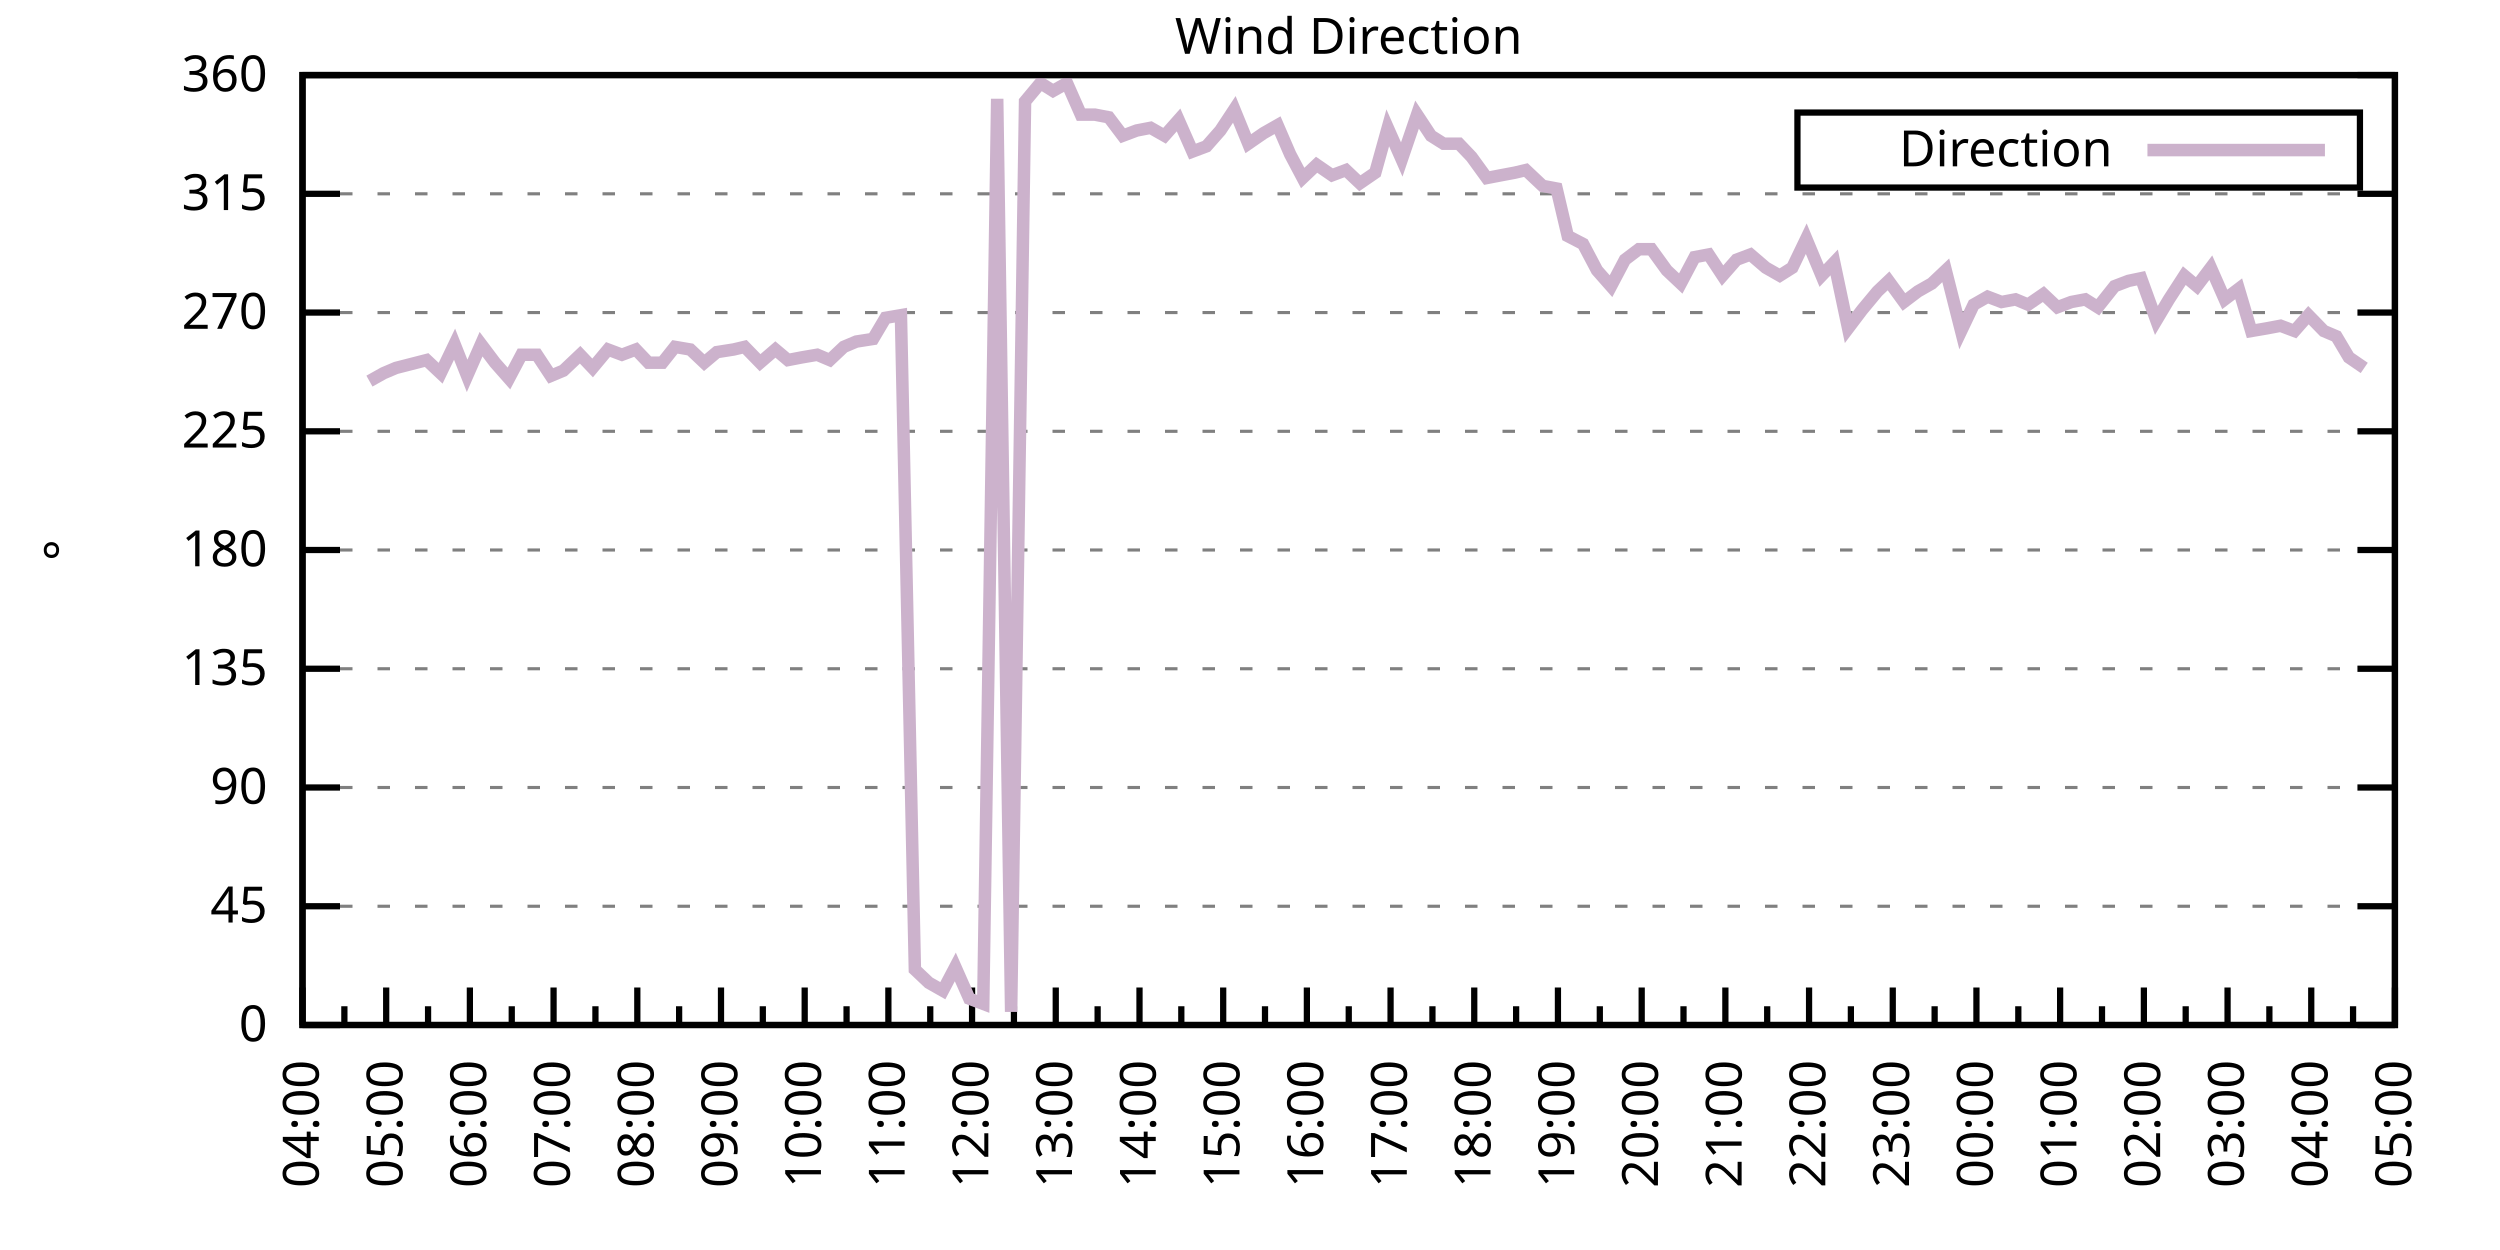
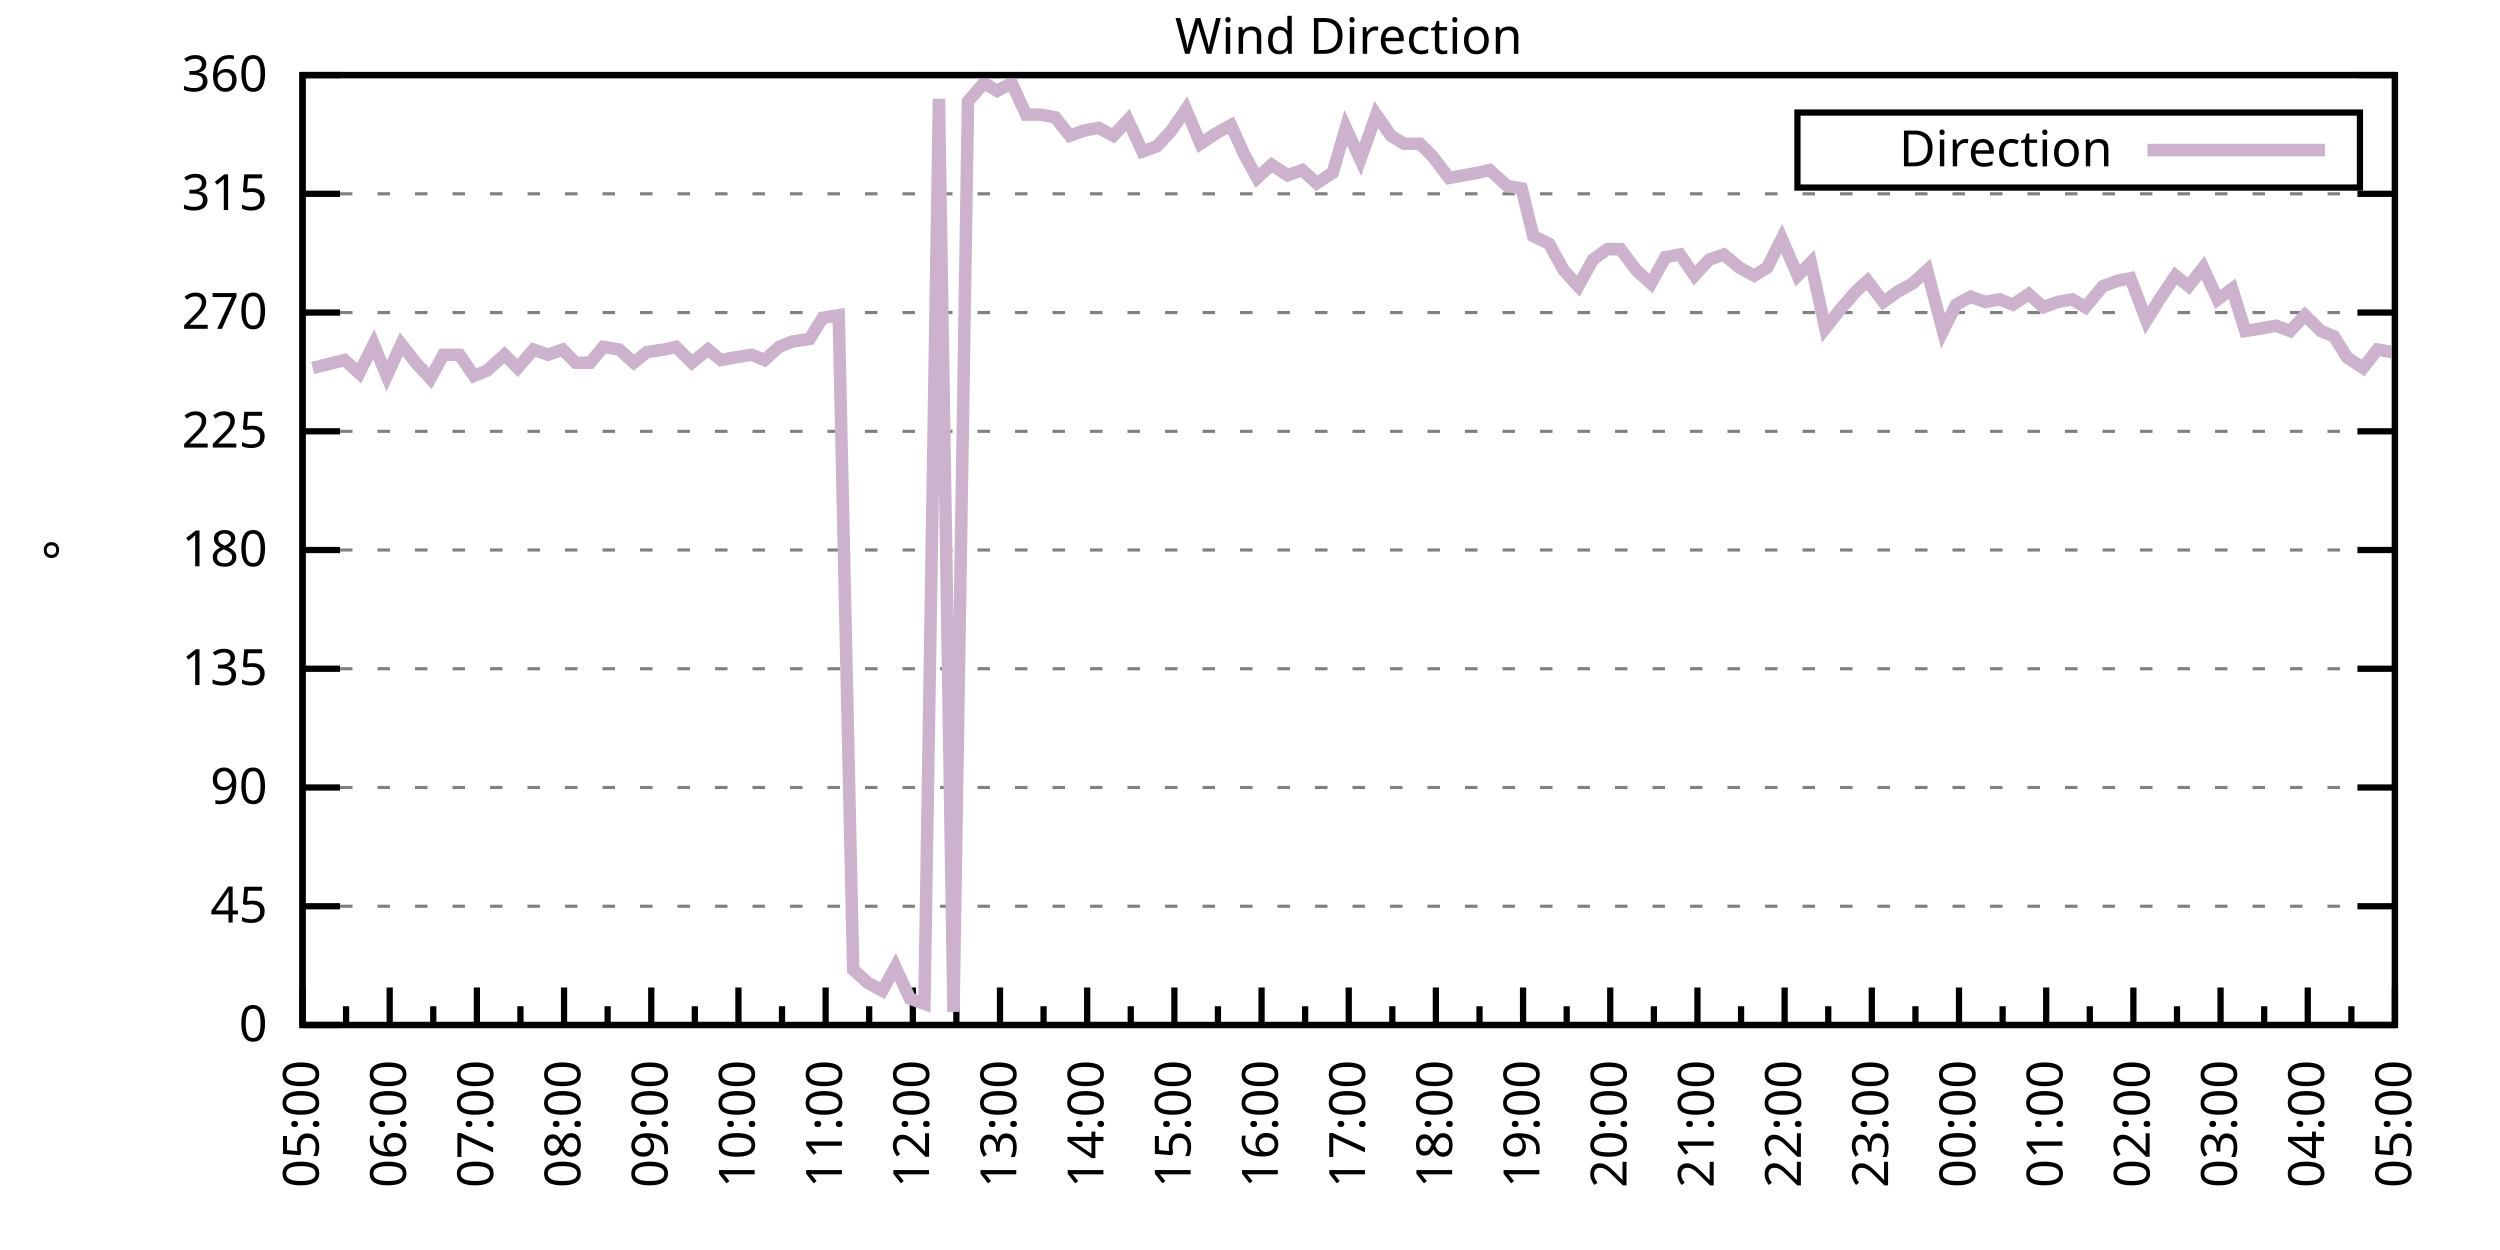
<svg xmlns="http://www.w3.org/2000/svg" xmlns:xlink="http://www.w3.org/1999/xlink" width="400" height="200" viewBox="0 0 400 200">
  <g id="gnuplot_canvas">
    <rect x="0" y="0" width="400" height="200" fill="none" />
    <defs>
      <circle id="gpDot" r="0.5" stroke-width="0.5" stroke="currentColor" />
      <path id="gpPt0" stroke-width="0.333" stroke="currentColor" d="M-1,0 h2 M0,-1 v2" />
      <path id="gpPt1" stroke-width="0.333" stroke="currentColor" d="M-1,-1 L1,1 M1,-1 L-1,1" />
      <path id="gpPt2" stroke-width="0.333" stroke="currentColor" d="M-1,0 L1,0 M0,-1 L0,1 M-1,-1 L1,1 M-1,1 L1,-1" />
      <rect id="gpPt3" stroke-width="0.333" stroke="currentColor" x="-1" y="-1" width="2" height="2" />
      <rect id="gpPt4" stroke-width="0.333" stroke="currentColor" fill="currentColor" x="-1" y="-1" width="2" height="2" />
      <circle id="gpPt5" stroke-width="0.333" stroke="currentColor" cx="0" cy="0" r="1" />
      <use xlink:href="#gpPt5" id="gpPt6" fill="currentColor" stroke="none" />
      <path id="gpPt7" stroke-width="0.333" stroke="currentColor" d="M0,-1.33 L-1.33,0.67 L1.33,0.67 z" />
      <use xlink:href="#gpPt7" id="gpPt8" fill="currentColor" stroke="none" />
      <use xlink:href="#gpPt7" id="gpPt9" stroke="currentColor" transform="rotate(180)" />
      <use xlink:href="#gpPt9" id="gpPt10" fill="currentColor" stroke="none" />
      <use xlink:href="#gpPt3" id="gpPt11" stroke="currentColor" transform="rotate(45)" />
      <use xlink:href="#gpPt11" id="gpPt12" fill="currentColor" stroke="none" />
      <path id="gpPt13" stroke-width="0.333" stroke="currentColor" d="M0,1.330 L1.265,0.411 L0.782,-1.067 L-0.782,-1.076 L-1.265,0.411 z" />
      <use xlink:href="#gpPt13" id="gpPt14" fill="currentColor" stroke="none" />
      <filter id="textbox" filterUnits="objectBoundingBox" x="0" y="0" height="1" width="1">
        <feFlood flood-color="white" flood-opacity="1" result="bgnd" />
        <feComposite in="SourceGraphic" in2="bgnd" operator="atop" />
      </filter>
      <filter id="greybox" filterUnits="objectBoundingBox" x="0" y="0" height="1" width="1">
        <feFlood flood-color="lightgrey" flood-opacity="1" result="grey" />
        <feComposite in="SourceGraphic" in2="grey" operator="atop" />
      </filter>
    </defs>
    <g fill="none" color="white" stroke="currentColor" stroke-width="1.00" stroke-linecap="butt" stroke-linejoin="miter">
</g>
    <g fill="none" color="black" stroke="currentColor" stroke-width="1.00" stroke-linecap="butt" stroke-linejoin="miter">
      <g stroke="none" shape-rendering="crispEdges">
        <polygon fill="rgb(255, 255, 255)" points="48.40,164.00 383.18,164.00 383.18,12.02 48.40,12.02 " />
      </g>
    </g>
    <g fill="none" color="black" stroke="currentColor" stroke-width="1.00" stroke-linecap="butt" stroke-linejoin="miter">
</g>
    <g fill="none" color="black" stroke="black" stroke-width="0.50" stroke-linecap="butt" stroke-linejoin="miter">
</g>
    <g fill="none" color="gray" stroke="currentColor" stroke-width="0.50" stroke-linecap="butt" stroke-linejoin="miter">
      <path stroke="gray" stroke-dasharray="2,4" class="gridline" d="M48.40,164.00 L383.19,164.00  " />
    </g>
    <g fill="none" color="gray" stroke="gray" stroke-width="1.00" stroke-linecap="butt" stroke-linejoin="miter">
</g>
    <g fill="none" color="black" stroke="currentColor" stroke-width="1.00" stroke-linecap="butt" stroke-linejoin="miter">
      <path stroke="black" d="M48.40,164.00 L54.40,164.00 M383.19,164.00 L377.19,164.00  " />
      <g transform="translate(42.80,166.60)" stroke="none" fill="black" font-family="Sans" font-size="8.00" text-anchor="end">
        <text>
          <tspan font-family="Sans"> 0</tspan>
        </text>
      </g>
    </g>
    <g fill="none" color="black" stroke="currentColor" stroke-width="1.00" stroke-linecap="butt" stroke-linejoin="miter">
</g>
    <g fill="none" color="black" stroke="black" stroke-width="0.50" stroke-linecap="butt" stroke-linejoin="miter">
</g>
    <g fill="none" color="gray" stroke="currentColor" stroke-width="0.50" stroke-linecap="butt" stroke-linejoin="miter">
      <path stroke="gray" stroke-dasharray="2,4" class="gridline" d="M48.40,145.00 L383.19,145.00  " />
    </g>
    <g fill="none" color="gray" stroke="gray" stroke-width="1.00" stroke-linecap="butt" stroke-linejoin="miter">
</g>
    <g fill="none" color="black" stroke="currentColor" stroke-width="1.00" stroke-linecap="butt" stroke-linejoin="miter">
      <path stroke="black" d="M48.40,145.00 L54.40,145.00 M383.19,145.00 L377.19,145.00  " />
      <g transform="translate(42.80,147.60)" stroke="none" fill="black" font-family="Sans" font-size="8.00" text-anchor="end">
        <text>
          <tspan font-family="Sans"> 45</tspan>
        </text>
      </g>
    </g>
    <g fill="none" color="black" stroke="currentColor" stroke-width="1.00" stroke-linecap="butt" stroke-linejoin="miter">
</g>
    <g fill="none" color="black" stroke="black" stroke-width="0.50" stroke-linecap="butt" stroke-linejoin="miter">
</g>
    <g fill="none" color="gray" stroke="currentColor" stroke-width="0.50" stroke-linecap="butt" stroke-linejoin="miter">
      <path stroke="gray" stroke-dasharray="2,4" class="gridline" d="M48.40,126.00 L383.19,126.00  " />
    </g>
    <g fill="none" color="gray" stroke="gray" stroke-width="1.00" stroke-linecap="butt" stroke-linejoin="miter">
</g>
    <g fill="none" color="black" stroke="currentColor" stroke-width="1.00" stroke-linecap="butt" stroke-linejoin="miter">
      <path stroke="black" d="M48.40,126.00 L54.40,126.00 M383.19,126.00 L377.19,126.00  " />
      <g transform="translate(42.80,128.60)" stroke="none" fill="black" font-family="Sans" font-size="8.00" text-anchor="end">
        <text>
          <tspan font-family="Sans"> 90</tspan>
        </text>
      </g>
    </g>
    <g fill="none" color="black" stroke="currentColor" stroke-width="1.00" stroke-linecap="butt" stroke-linejoin="miter">
</g>
    <g fill="none" color="black" stroke="black" stroke-width="0.50" stroke-linecap="butt" stroke-linejoin="miter">
</g>
    <g fill="none" color="gray" stroke="currentColor" stroke-width="0.50" stroke-linecap="butt" stroke-linejoin="miter">
      <path stroke="gray" stroke-dasharray="2,4" class="gridline" d="M48.40,107.00 L383.19,107.00  " />
    </g>
    <g fill="none" color="gray" stroke="gray" stroke-width="1.00" stroke-linecap="butt" stroke-linejoin="miter">
</g>
    <g fill="none" color="black" stroke="currentColor" stroke-width="1.00" stroke-linecap="butt" stroke-linejoin="miter">
      <path stroke="black" d="M48.40,107.00 L54.40,107.00 M383.19,107.00 L377.19,107.00  " />
      <g transform="translate(42.80,109.60)" stroke="none" fill="black" font-family="Sans" font-size="8.00" text-anchor="end">
        <text>
          <tspan font-family="Sans"> 135</tspan>
        </text>
      </g>
    </g>
    <g fill="none" color="black" stroke="currentColor" stroke-width="1.00" stroke-linecap="butt" stroke-linejoin="miter">
</g>
    <g fill="none" color="black" stroke="black" stroke-width="0.50" stroke-linecap="butt" stroke-linejoin="miter">
</g>
    <g fill="none" color="gray" stroke="currentColor" stroke-width="0.50" stroke-linecap="butt" stroke-linejoin="miter">
      <path stroke="gray" stroke-dasharray="2,4" class="gridline" d="M48.40,88.00 L383.19,88.00  " />
    </g>
    <g fill="none" color="gray" stroke="gray" stroke-width="1.00" stroke-linecap="butt" stroke-linejoin="miter">
</g>
    <g fill="none" color="black" stroke="currentColor" stroke-width="1.00" stroke-linecap="butt" stroke-linejoin="miter">
      <path stroke="black" d="M48.40,88.00 L54.40,88.00 M383.19,88.00 L377.19,88.00  " />
      <g transform="translate(42.80,90.60)" stroke="none" fill="black" font-family="Sans" font-size="8.00" text-anchor="end">
        <text>
          <tspan font-family="Sans"> 180</tspan>
        </text>
      </g>
    </g>
    <g fill="none" color="black" stroke="currentColor" stroke-width="1.00" stroke-linecap="butt" stroke-linejoin="miter">
</g>
    <g fill="none" color="black" stroke="black" stroke-width="0.50" stroke-linecap="butt" stroke-linejoin="miter">
</g>
    <g fill="none" color="gray" stroke="currentColor" stroke-width="0.50" stroke-linecap="butt" stroke-linejoin="miter">
      <path stroke="gray" stroke-dasharray="2,4" class="gridline" d="M48.40,69.01 L383.19,69.01  " />
    </g>
    <g fill="none" color="gray" stroke="gray" stroke-width="1.00" stroke-linecap="butt" stroke-linejoin="miter">
</g>
    <g fill="none" color="black" stroke="currentColor" stroke-width="1.00" stroke-linecap="butt" stroke-linejoin="miter">
      <path stroke="black" d="M48.40,69.01 L54.40,69.01 M383.19,69.01 L377.19,69.01  " />
      <g transform="translate(42.80,71.61)" stroke="none" fill="black" font-family="Sans" font-size="8.00" text-anchor="end">
        <text>
          <tspan font-family="Sans"> 225</tspan>
        </text>
      </g>
    </g>
    <g fill="none" color="black" stroke="currentColor" stroke-width="1.00" stroke-linecap="butt" stroke-linejoin="miter">
</g>
    <g fill="none" color="black" stroke="black" stroke-width="0.50" stroke-linecap="butt" stroke-linejoin="miter">
</g>
    <g fill="none" color="gray" stroke="currentColor" stroke-width="0.50" stroke-linecap="butt" stroke-linejoin="miter">
      <path stroke="gray" stroke-dasharray="2,4" class="gridline" d="M48.40,50.01 L383.19,50.01  " />
    </g>
    <g fill="none" color="gray" stroke="gray" stroke-width="1.00" stroke-linecap="butt" stroke-linejoin="miter">
</g>
    <g fill="none" color="black" stroke="currentColor" stroke-width="1.00" stroke-linecap="butt" stroke-linejoin="miter">
      <path stroke="black" d="M48.40,50.01 L54.40,50.01 M383.19,50.01 L377.19,50.01  " />
      <g transform="translate(42.80,52.61)" stroke="none" fill="black" font-family="Sans" font-size="8.00" text-anchor="end">
        <text>
          <tspan font-family="Sans"> 270</tspan>
        </text>
      </g>
    </g>
    <g fill="none" color="black" stroke="currentColor" stroke-width="1.00" stroke-linecap="butt" stroke-linejoin="miter">
</g>
    <g fill="none" color="black" stroke="black" stroke-width="0.50" stroke-linecap="butt" stroke-linejoin="miter">
</g>
    <g fill="none" color="gray" stroke="currentColor" stroke-width="0.50" stroke-linecap="butt" stroke-linejoin="miter">
      <path stroke="gray" stroke-dasharray="2,4" class="gridline" d="M48.40,31.01 L383.19,31.01  " />
    </g>
    <g fill="none" color="gray" stroke="gray" stroke-width="1.00" stroke-linecap="butt" stroke-linejoin="miter">
</g>
    <g fill="none" color="black" stroke="currentColor" stroke-width="1.00" stroke-linecap="butt" stroke-linejoin="miter">
      <path stroke="black" d="M48.40,31.01 L54.40,31.01 M383.19,31.01 L377.19,31.01  " />
      <g transform="translate(42.80,33.61)" stroke="none" fill="black" font-family="Sans" font-size="8.00" text-anchor="end">
        <text>
          <tspan font-family="Sans"> 315</tspan>
        </text>
      </g>
    </g>
    <g fill="none" color="black" stroke="currentColor" stroke-width="1.00" stroke-linecap="butt" stroke-linejoin="miter">
</g>
    <g fill="none" color="black" stroke="black" stroke-width="0.50" stroke-linecap="butt" stroke-linejoin="miter">
</g>
    <g fill="none" color="gray" stroke="currentColor" stroke-width="0.50" stroke-linecap="butt" stroke-linejoin="miter">
      <path stroke="gray" stroke-dasharray="2,4" class="gridline" d="M48.40,12.01 L383.19,12.01  " />
    </g>
    <g fill="none" color="gray" stroke="gray" stroke-width="1.00" stroke-linecap="butt" stroke-linejoin="miter">
</g>
    <g fill="none" color="black" stroke="currentColor" stroke-width="1.00" stroke-linecap="butt" stroke-linejoin="miter">
      <path stroke="black" d="M48.40,12.01 L54.40,12.01 M383.19,12.01 L377.19,12.01  " />
      <g transform="translate(42.80,14.61)" stroke="none" fill="black" font-family="Sans" font-size="8.00" text-anchor="end">
        <text>
          <tspan font-family="Sans"> 360</tspan>
        </text>
      </g>
    </g>
    <g fill="none" color="black" stroke="currentColor" stroke-width="1.00" stroke-linecap="butt" stroke-linejoin="miter">
      <path stroke="black" d="M48.40,164.00 L48.40,158.00  " />
      <g transform="translate(51.00,169.60) rotate(270)" stroke="none" fill="black" font-family="Sans" font-size="8.00" text-anchor="end">
        <text>
+           <tspan font-family="Sans">05:00</tspan>
+         </text>
+       </g>
+     </g>
+     <g fill="none" color="black" stroke="currentColor" stroke-width="1.00" stroke-linecap="butt" stroke-linejoin="miter">
+       <path stroke="black" d="M55.37,164.00 L55.37,161.00 M62.35,164.00 L62.35,158.00  " />
+       <g transform="translate(64.95,169.60) rotate(270)" stroke="none" fill="black" font-family="Sans" font-size="8.00" text-anchor="end">
+         <text>
+           <tspan font-family="Sans">06:00</tspan>
+         </text>
+       </g>
+     </g>
+     <g fill="none" color="black" stroke="currentColor" stroke-width="1.00" stroke-linecap="butt" stroke-linejoin="miter">
+       <path stroke="black" d="M69.32,164.00 L69.32,161.00 M76.30,164.00 L76.30,158.00  " />
+       <g transform="translate(78.90,169.60) rotate(270)" stroke="none" fill="black" font-family="Sans" font-size="8.00" text-anchor="end">
+         <text>
+           <tspan font-family="Sans">07:00</tspan>
+         </text>
+       </g>
+     </g>
+     <g fill="none" color="black" stroke="currentColor" stroke-width="1.00" stroke-linecap="butt" stroke-linejoin="miter">
+       <path stroke="black" d="M83.27,164.00 L83.27,161.00 M90.25,164.00 L90.25,158.00  " />
+       <g transform="translate(92.85,169.60) rotate(270)" stroke="none" fill="black" font-family="Sans" font-size="8.00" text-anchor="end">
+         <text>
+           <tspan font-family="Sans">08:00</tspan>
+         </text>
+       </g>
+     </g>
+     <g fill="none" color="black" stroke="currentColor" stroke-width="1.00" stroke-linecap="butt" stroke-linejoin="miter">
+       <path stroke="black" d="M97.22,164.00 L97.22,161.00 M104.20,164.00 L104.20,158.00  " />
+       <g transform="translate(106.80,169.60) rotate(270)" stroke="none" fill="black" font-family="Sans" font-size="8.00" text-anchor="end">
+         <text>
+           <tspan font-family="Sans">09:00</tspan>
+         </text>
+       </g>
+     </g>
+     <g fill="none" color="black" stroke="currentColor" stroke-width="1.00" stroke-linecap="butt" stroke-linejoin="miter">
+       <path stroke="black" d="M111.17,164.00 L111.17,161.00 M118.15,164.00 L118.15,158.00  " />
+       <g transform="translate(120.75,169.60) rotate(270)" stroke="none" fill="black" font-family="Sans" font-size="8.00" text-anchor="end">
+         <text>
+           <tspan font-family="Sans">10:00</tspan>
+         </text>
+       </g>
+     </g>
+     <g fill="none" color="black" stroke="currentColor" stroke-width="1.00" stroke-linecap="butt" stroke-linejoin="miter">
+       <path stroke="black" d="M125.12,164.00 L125.12,161.00 M132.10,164.00 L132.10,158.00  " />
+       <g transform="translate(134.70,169.60) rotate(270)" stroke="none" fill="black" font-family="Sans" font-size="8.00" text-anchor="end">
+         <text>
+           <tspan font-family="Sans">11:00</tspan>
+         </text>
+       </g>
+     </g>
+     <g fill="none" color="black" stroke="currentColor" stroke-width="1.00" stroke-linecap="butt" stroke-linejoin="miter">
+       <path stroke="black" d="M139.07,164.00 L139.07,161.00 M146.05,164.00 L146.05,158.00  " />
+       <g transform="translate(148.65,169.60) rotate(270)" stroke="none" fill="black" font-family="Sans" font-size="8.00" text-anchor="end">
+         <text>
+           <tspan font-family="Sans">12:00</tspan>
+         </text>
+       </g>
+     </g>
+     <g fill="none" color="black" stroke="currentColor" stroke-width="1.00" stroke-linecap="butt" stroke-linejoin="miter">
+       <path stroke="black" d="M153.02,164.00 L153.02,161.00 M160.00,164.00 L160.00,158.00  " />
+       <g transform="translate(162.60,169.60) rotate(270)" stroke="none" fill="black" font-family="Sans" font-size="8.00" text-anchor="end">
+         <text>
+           <tspan font-family="Sans">13:00</tspan>
+         </text>
+       </g>
+     </g>
+     <g fill="none" color="black" stroke="currentColor" stroke-width="1.00" stroke-linecap="butt" stroke-linejoin="miter">
+       <path stroke="black" d="M166.97,164.00 L166.97,161.00 M173.95,164.00 L173.95,158.00  " />
+       <g transform="translate(176.55,169.60) rotate(270)" stroke="none" fill="black" font-family="Sans" font-size="8.00" text-anchor="end">
+         <text>
+           <tspan font-family="Sans">14:00</tspan>
+         </text>
+       </g>
+     </g>
+     <g fill="none" color="black" stroke="currentColor" stroke-width="1.00" stroke-linecap="butt" stroke-linejoin="miter">
+       <path stroke="black" d="M180.92,164.00 L180.92,161.00 M187.90,164.00 L187.90,158.00  " />
+       <g transform="translate(190.50,169.60) rotate(270)" stroke="none" fill="black" font-family="Sans" font-size="8.00" text-anchor="end">
+         <text>
+           <tspan font-family="Sans">15:00</tspan>
+         </text>
+       </g>
+     </g>
+     <g fill="none" color="black" stroke="currentColor" stroke-width="1.00" stroke-linecap="butt" stroke-linejoin="miter">
+       <path stroke="black" d="M194.87,164.00 L194.87,161.00 M201.85,164.00 L201.85,158.00  " />
+       <g transform="translate(204.45,169.60) rotate(270)" stroke="none" fill="black" font-family="Sans" font-size="8.00" text-anchor="end">
+         <text>
+           <tspan font-family="Sans">16:00</tspan>
+         </text>
+       </g>
+     </g>
+     <g fill="none" color="black" stroke="currentColor" stroke-width="1.00" stroke-linecap="butt" stroke-linejoin="miter">
+       <path stroke="black" d="M208.82,164.00 L208.82,161.00 M215.80,164.00 L215.80,158.00  " />
+       <g transform="translate(218.40,169.60) rotate(270)" stroke="none" fill="black" font-family="Sans" font-size="8.00" text-anchor="end">
+         <text>
+           <tspan font-family="Sans">17:00</tspan>
+         </text>
+       </g>
+     </g>
+     <g fill="none" color="black" stroke="currentColor" stroke-width="1.00" stroke-linecap="butt" stroke-linejoin="miter">
+       <path stroke="black" d="M222.77,164.00 L222.77,161.00 M229.74,164.00 L229.74,158.00  " />
+       <g transform="translate(232.34,169.60) rotate(270)" stroke="none" fill="black" font-family="Sans" font-size="8.00" text-anchor="end">
+         <text>
+           <tspan font-family="Sans">18:00</tspan>
+         </text>
+       </g>
+     </g>
+     <g fill="none" color="black" stroke="currentColor" stroke-width="1.00" stroke-linecap="butt" stroke-linejoin="miter">
+       <path stroke="black" d="M236.72,164.00 L236.72,161.00 M243.69,164.00 L243.69,158.00  " />
+       <g transform="translate(246.29,169.60) rotate(270)" stroke="none" fill="black" font-family="Sans" font-size="8.00" text-anchor="end">
+         <text>
+           <tspan font-family="Sans">19:00</tspan>
+         </text>
+       </g>
+     </g>
+     <g fill="none" color="black" stroke="currentColor" stroke-width="1.00" stroke-linecap="butt" stroke-linejoin="miter">
+       <path stroke="black" d="M250.67,164.00 L250.67,161.00 M257.64,164.00 L257.64,158.00  " />
+       <g transform="translate(260.24,169.60) rotate(270)" stroke="none" fill="black" font-family="Sans" font-size="8.00" text-anchor="end">
+         <text>
+           <tspan font-family="Sans">20:00</tspan>
+         </text>
+       </g>
+     </g>
+     <g fill="none" color="black" stroke="currentColor" stroke-width="1.00" stroke-linecap="butt" stroke-linejoin="miter">
+       <path stroke="black" d="M264.62,164.00 L264.62,161.00 M271.59,164.00 L271.59,158.00  " />
+       <g transform="translate(274.19,169.60) rotate(270)" stroke="none" fill="black" font-family="Sans" font-size="8.00" text-anchor="end">
+         <text>
+           <tspan font-family="Sans">21:00</tspan>
+         </text>
+       </g>
+     </g>
+     <g fill="none" color="black" stroke="currentColor" stroke-width="1.00" stroke-linecap="butt" stroke-linejoin="miter">
+       <path stroke="black" d="M278.57,164.00 L278.57,161.00 M285.54,164.00 L285.54,158.00  " />
+       <g transform="translate(288.14,169.60) rotate(270)" stroke="none" fill="black" font-family="Sans" font-size="8.00" text-anchor="end">
+         <text>
+           <tspan font-family="Sans">22:00</tspan>
+         </text>
+       </g>
+     </g>
+     <g fill="none" color="black" stroke="currentColor" stroke-width="1.00" stroke-linecap="butt" stroke-linejoin="miter">
+       <path stroke="black" d="M292.52,164.00 L292.52,161.00 M299.49,164.00 L299.49,158.00  " />
+       <g transform="translate(302.09,169.60) rotate(270)" stroke="none" fill="black" font-family="Sans" font-size="8.00" text-anchor="end">
+         <text>
+           <tspan font-family="Sans">23:00</tspan>
+         </text>
+       </g>
+     </g>
+     <g fill="none" color="black" stroke="currentColor" stroke-width="1.00" stroke-linecap="butt" stroke-linejoin="miter">
+       <path stroke="black" d="M306.47,164.00 L306.47,161.00 M313.44,164.00 L313.44,158.00  " />
+       <g transform="translate(316.04,169.60) rotate(270)" stroke="none" fill="black" font-family="Sans" font-size="8.00" text-anchor="end">
+         <text>
+           <tspan font-family="Sans">00:00</tspan>
+         </text>
+       </g>
+     </g>
+     <g fill="none" color="black" stroke="currentColor" stroke-width="1.00" stroke-linecap="butt" stroke-linejoin="miter">
+       <path stroke="black" d="M320.42,164.00 L320.42,161.00 M327.39,164.00 L327.39,158.00  " />
+       <g transform="translate(329.99,169.60) rotate(270)" stroke="none" fill="black" font-family="Sans" font-size="8.00" text-anchor="end">
+         <text>
+           <tspan font-family="Sans">01:00</tspan>
+         </text>
+       </g>
+     </g>
+     <g fill="none" color="black" stroke="currentColor" stroke-width="1.00" stroke-linecap="butt" stroke-linejoin="miter">
+       <path stroke="black" d="M334.37,164.00 L334.37,161.00 M341.34,164.00 L341.34,158.00  " />
+       <g transform="translate(343.94,169.60) rotate(270)" stroke="none" fill="black" font-family="Sans" font-size="8.00" text-anchor="end">
+         <text>
+           <tspan font-family="Sans">02:00</tspan>
+         </text>
+       </g>
+     </g>
+     <g fill="none" color="black" stroke="currentColor" stroke-width="1.00" stroke-linecap="butt" stroke-linejoin="miter">
+       <path stroke="black" d="M348.32,164.00 L348.32,161.00 M355.29,164.00 L355.29,158.00  " />
+       <g transform="translate(357.89,169.60) rotate(270)" stroke="none" fill="black" font-family="Sans" font-size="8.00" text-anchor="end">
+         <text>
+           <tspan font-family="Sans">03:00</tspan>
+         </text>
+       </g>
+     </g>
+     <g fill="none" color="black" stroke="currentColor" stroke-width="1.00" stroke-linecap="butt" stroke-linejoin="miter">
+       <path stroke="black" d="M362.27,164.00 L362.27,161.00 M369.24,164.00 L369.24,158.00  " />
+       <g transform="translate(371.84,169.60) rotate(270)" stroke="none" fill="black" font-family="Sans" font-size="8.00" text-anchor="end">
+         <text>
          <tspan font-family="Sans">04:00</tspan>
        </text>
      </g>
    </g>
    <g fill="none" color="black" stroke="currentColor" stroke-width="1.00" stroke-linecap="butt" stroke-linejoin="miter">
-       <path stroke="black" d="M55.10,164.00 L55.10,161.00 M61.79,164.00 L61.79,158.00  " />
-       <g transform="translate(64.39,169.60) rotate(270)" stroke="none" fill="black" font-family="Sans" font-size="8.00" text-anchor="end">
-         <text>
-           <tspan font-family="Sans">05:00</tspan>
-         </text>
-       </g>
-     </g>
-     <g fill="none" color="black" stroke="currentColor" stroke-width="1.00" stroke-linecap="butt" stroke-linejoin="miter">
-       <path stroke="black" d="M68.49,164.00 L68.49,161.00 M75.18,164.00 L75.18,158.00  " />
-       <g transform="translate(77.78,169.60) rotate(270)" stroke="none" fill="black" font-family="Sans" font-size="8.00" text-anchor="end">
-         <text>
-           <tspan font-family="Sans">06:00</tspan>
-         </text>
-       </g>
-     </g>
-     <g fill="none" color="black" stroke="currentColor" stroke-width="1.00" stroke-linecap="butt" stroke-linejoin="miter">
-       <path stroke="black" d="M81.88,164.00 L81.88,161.00 M88.57,164.00 L88.57,158.00  " />
-       <g transform="translate(91.17,169.60) rotate(270)" stroke="none" fill="black" font-family="Sans" font-size="8.00" text-anchor="end">
-         <text>
-           <tspan font-family="Sans">07:00</tspan>
-         </text>
-       </g>
-     </g>
-     <g fill="none" color="black" stroke="currentColor" stroke-width="1.00" stroke-linecap="butt" stroke-linejoin="miter">
-       <path stroke="black" d="M95.27,164.00 L95.27,161.00 M101.97,164.00 L101.97,158.00  " />
-       <g transform="translate(104.57,169.60) rotate(270)" stroke="none" fill="black" font-family="Sans" font-size="8.00" text-anchor="end">
-         <text>
-           <tspan font-family="Sans">08:00</tspan>
-         </text>
-       </g>
-     </g>
-     <g fill="none" color="black" stroke="currentColor" stroke-width="1.00" stroke-linecap="butt" stroke-linejoin="miter">
-       <path stroke="black" d="M108.66,164.00 L108.66,161.00 M115.36,164.00 L115.36,158.00  " />
-       <g transform="translate(117.96,169.60) rotate(270)" stroke="none" fill="black" font-family="Sans" font-size="8.00" text-anchor="end">
-         <text>
-           <tspan font-family="Sans">09:00</tspan>
-         </text>
-       </g>
-     </g>
-     <g fill="none" color="black" stroke="currentColor" stroke-width="1.00" stroke-linecap="butt" stroke-linejoin="miter">
-       <path stroke="black" d="M122.05,164.00 L122.05,161.00 M128.75,164.00 L128.75,158.00  " />
-       <g transform="translate(131.35,169.60) rotate(270)" stroke="none" fill="black" font-family="Sans" font-size="8.00" text-anchor="end">
-         <text>
-           <tspan font-family="Sans">10:00</tspan>
-         </text>
-       </g>
-     </g>
-     <g fill="none" color="black" stroke="currentColor" stroke-width="1.00" stroke-linecap="butt" stroke-linejoin="miter">
-       <path stroke="black" d="M135.45,164.00 L135.45,161.00 M142.14,164.00 L142.14,158.00  " />
-       <g transform="translate(144.74,169.60) rotate(270)" stroke="none" fill="black" font-family="Sans" font-size="8.00" text-anchor="end">
-         <text>
-           <tspan font-family="Sans">11:00</tspan>
-         </text>
-       </g>
-     </g>
-     <g fill="none" color="black" stroke="currentColor" stroke-width="1.00" stroke-linecap="butt" stroke-linejoin="miter">
-       <path stroke="black" d="M148.84,164.00 L148.84,161.00 M155.53,164.00 L155.53,158.00  " />
-       <g transform="translate(158.13,169.60) rotate(270)" stroke="none" fill="black" font-family="Sans" font-size="8.00" text-anchor="end">
-         <text>
-           <tspan font-family="Sans">12:00</tspan>
-         </text>
-       </g>
-     </g>
-     <g fill="none" color="black" stroke="currentColor" stroke-width="1.00" stroke-linecap="butt" stroke-linejoin="miter">
-       <path stroke="black" d="M162.23,164.00 L162.23,161.00 M168.92,164.00 L168.92,158.00  " />
-       <g transform="translate(171.52,169.60) rotate(270)" stroke="none" fill="black" font-family="Sans" font-size="8.00" text-anchor="end">
-         <text>
-           <tspan font-family="Sans">13:00</tspan>
-         </text>
-       </g>
-     </g>
-     <g fill="none" color="black" stroke="currentColor" stroke-width="1.00" stroke-linecap="butt" stroke-linejoin="miter">
-       <path stroke="black" d="M175.62,164.00 L175.62,161.00 M182.32,164.00 L182.32,158.00  " />
-       <g transform="translate(184.92,169.60) rotate(270)" stroke="none" fill="black" font-family="Sans" font-size="8.00" text-anchor="end">
-         <text>
-           <tspan font-family="Sans">14:00</tspan>
-         </text>
-       </g>
-     </g>
-     <g fill="none" color="black" stroke="currentColor" stroke-width="1.00" stroke-linecap="butt" stroke-linejoin="miter">
-       <path stroke="black" d="M189.01,164.00 L189.01,161.00 M195.71,164.00 L195.71,158.00  " />
-       <g transform="translate(198.31,169.60) rotate(270)" stroke="none" fill="black" font-family="Sans" font-size="8.00" text-anchor="end">
-         <text>
-           <tspan font-family="Sans">15:00</tspan>
-         </text>
-       </g>
-     </g>
-     <g fill="none" color="black" stroke="currentColor" stroke-width="1.00" stroke-linecap="butt" stroke-linejoin="miter">
-       <path stroke="black" d="M202.40,164.00 L202.40,161.00 M209.10,164.00 L209.10,158.00  " />
-       <g transform="translate(211.70,169.60) rotate(270)" stroke="none" fill="black" font-family="Sans" font-size="8.00" text-anchor="end">
-         <text>
-           <tspan font-family="Sans">16:00</tspan>
-         </text>
-       </g>
-     </g>
-     <g fill="none" color="black" stroke="currentColor" stroke-width="1.00" stroke-linecap="butt" stroke-linejoin="miter">
-       <path stroke="black" d="M215.80,164.00 L215.80,161.00 M222.49,164.00 L222.49,158.00  " />
-       <g transform="translate(225.09,169.60) rotate(270)" stroke="none" fill="black" font-family="Sans" font-size="8.00" text-anchor="end">
-         <text>
-           <tspan font-family="Sans">17:00</tspan>
-         </text>
-       </g>
-     </g>
-     <g fill="none" color="black" stroke="currentColor" stroke-width="1.00" stroke-linecap="butt" stroke-linejoin="miter">
-       <path stroke="black" d="M229.19,164.00 L229.19,161.00 M235.88,164.00 L235.88,158.00  " />
-       <g transform="translate(238.48,169.60) rotate(270)" stroke="none" fill="black" font-family="Sans" font-size="8.00" text-anchor="end">
-         <text>
-           <tspan font-family="Sans">18:00</tspan>
-         </text>
-       </g>
-     </g>
-     <g fill="none" color="black" stroke="currentColor" stroke-width="1.00" stroke-linecap="butt" stroke-linejoin="miter">
-       <path stroke="black" d="M242.58,164.00 L242.58,161.00 M249.27,164.00 L249.27,158.00  " />
-       <g transform="translate(251.87,169.60) rotate(270)" stroke="none" fill="black" font-family="Sans" font-size="8.00" text-anchor="end">
-         <text>
-           <tspan font-family="Sans">19:00</tspan>
-         </text>
-       </g>
-     </g>
-     <g fill="none" color="black" stroke="currentColor" stroke-width="1.00" stroke-linecap="butt" stroke-linejoin="miter">
-       <path stroke="black" d="M255.97,164.00 L255.97,161.00 M262.67,164.00 L262.67,158.00  " />
-       <g transform="translate(265.27,169.60) rotate(270)" stroke="none" fill="black" font-family="Sans" font-size="8.00" text-anchor="end">
-         <text>
-           <tspan font-family="Sans">20:00</tspan>
-         </text>
-       </g>
-     </g>
-     <g fill="none" color="black" stroke="currentColor" stroke-width="1.00" stroke-linecap="butt" stroke-linejoin="miter">
-       <path stroke="black" d="M269.36,164.00 L269.36,161.00 M276.06,164.00 L276.06,158.00  " />
-       <g transform="translate(278.66,169.60) rotate(270)" stroke="none" fill="black" font-family="Sans" font-size="8.00" text-anchor="end">
-         <text>
-           <tspan font-family="Sans">21:00</tspan>
-         </text>
-       </g>
-     </g>
-     <g fill="none" color="black" stroke="currentColor" stroke-width="1.00" stroke-linecap="butt" stroke-linejoin="miter">
-       <path stroke="black" d="M282.75,164.00 L282.75,161.00 M289.45,164.00 L289.45,158.00  " />
-       <g transform="translate(292.05,169.60) rotate(270)" stroke="none" fill="black" font-family="Sans" font-size="8.00" text-anchor="end">
-         <text>
-           <tspan font-family="Sans">22:00</tspan>
-         </text>
-       </g>
-     </g>
-     <g fill="none" color="black" stroke="currentColor" stroke-width="1.00" stroke-linecap="butt" stroke-linejoin="miter">
-       <path stroke="black" d="M296.14,164.00 L296.14,161.00 M302.84,164.00 L302.84,158.00  " />
-       <g transform="translate(305.44,169.60) rotate(270)" stroke="none" fill="black" font-family="Sans" font-size="8.00" text-anchor="end">
-         <text>
-           <tspan font-family="Sans">23:00</tspan>
-         </text>
-       </g>
-     </g>
-     <g fill="none" color="black" stroke="currentColor" stroke-width="1.00" stroke-linecap="butt" stroke-linejoin="miter">
-       <path stroke="black" d="M309.54,164.00 L309.54,161.00 M316.23,164.00 L316.23,158.00  " />
-       <g transform="translate(318.83,169.60) rotate(270)" stroke="none" fill="black" font-family="Sans" font-size="8.00" text-anchor="end">
-         <text>
-           <tspan font-family="Sans">00:00</tspan>
-         </text>
-       </g>
-     </g>
-     <g fill="none" color="black" stroke="currentColor" stroke-width="1.00" stroke-linecap="butt" stroke-linejoin="miter">
-       <path stroke="black" d="M322.93,164.00 L322.93,161.00 M329.62,164.00 L329.62,158.00  " />
-       <g transform="translate(332.22,169.60) rotate(270)" stroke="none" fill="black" font-family="Sans" font-size="8.00" text-anchor="end">
-         <text>
-           <tspan font-family="Sans">01:00</tspan>
-         </text>
-       </g>
-     </g>
-     <g fill="none" color="black" stroke="currentColor" stroke-width="1.00" stroke-linecap="butt" stroke-linejoin="miter">
-       <path stroke="black" d="M336.32,164.00 L336.32,161.00 M343.02,164.00 L343.02,158.00  " />
-       <g transform="translate(345.62,169.60) rotate(270)" stroke="none" fill="black" font-family="Sans" font-size="8.00" text-anchor="end">
-         <text>
-           <tspan font-family="Sans">02:00</tspan>
-         </text>
-       </g>
-     </g>
-     <g fill="none" color="black" stroke="currentColor" stroke-width="1.00" stroke-linecap="butt" stroke-linejoin="miter">
-       <path stroke="black" d="M349.71,164.00 L349.71,161.00 M356.41,164.00 L356.41,158.00  " />
-       <g transform="translate(359.01,169.60) rotate(270)" stroke="none" fill="black" font-family="Sans" font-size="8.00" text-anchor="end">
-         <text>
-           <tspan font-family="Sans">03:00</tspan>
-         </text>
-       </g>
-     </g>
-     <g fill="none" color="black" stroke="currentColor" stroke-width="1.00" stroke-linecap="butt" stroke-linejoin="miter">
-       <path stroke="black" d="M363.10,164.00 L363.10,161.00 M369.80,164.00 L369.80,158.00  " />
-       <g transform="translate(372.40,169.60) rotate(270)" stroke="none" fill="black" font-family="Sans" font-size="8.00" text-anchor="end">
-         <text>
-           <tspan font-family="Sans">04:00</tspan>
-         </text>
-       </g>
-     </g>
-     <g fill="none" color="black" stroke="currentColor" stroke-width="1.00" stroke-linecap="butt" stroke-linejoin="miter">
-       <path stroke="black" d="M376.49,164.00 L376.49,161.00 M383.19,164.00 L383.19,158.00  " />
+       <path stroke="black" d="M376.22,164.00 L376.22,161.00 M383.19,164.00 L383.19,158.00  " />
      <g transform="translate(385.79,169.60) rotate(270)" stroke="none" fill="black" font-family="Sans" font-size="8.00" text-anchor="end">
        <text>
          <tspan font-family="Sans">05:00</tspan>
        </text>
      </g>
    </g>
    <g fill="none" color="black" stroke="currentColor" stroke-width="1.00" stroke-linecap="butt" stroke-linejoin="miter">
</g>
    <g fill="none" color="black" stroke="currentColor" stroke-width="1.00" stroke-linecap="butt" stroke-linejoin="miter">
      <path stroke="black" d="M48.40,12.01 L48.40,164.00 L383.19,164.00 L383.19,12.01 L48.40,12.01 Z  " />
    </g>
    <g fill="none" color="black" stroke="currentColor" stroke-width="1.00" stroke-linecap="butt" stroke-linejoin="miter">
      <g transform="translate(12.80,88.01) rotate(270)" stroke="none" fill="black" font-family="Sans" font-size="8.00" text-anchor="middle">
        <text>
          <tspan font-family="Sans">°</tspan>
        </text>
      </g>
    </g>
    <g fill="none" color="black" stroke="currentColor" stroke-width="1.00" stroke-linecap="butt" stroke-linejoin="miter">
</g>
    <g fill="none" color="black" stroke="currentColor" stroke-width="1.00" stroke-linecap="butt" stroke-linejoin="miter">
      <path stroke="black" d="M287.59,30.01 L287.59,18.01 L377.59,18.01 L377.59,30.01 L287.59,30.01 Z  " />
    </g>
    <g id="Wind_direction_plot_1">
      <g fill="none" color="white" stroke="black" stroke-width="2.00" stroke-linecap="butt" stroke-linejoin="miter">
</g>
      <g fill="none" color="black" stroke="currentColor" stroke-width="2.00" stroke-linecap="butt" stroke-linejoin="miter">
        <g transform="translate(337.99,26.61)" stroke="none" fill="black" font-family="Sans" font-size="8.00" text-anchor="end">
          <text>
            <tspan font-family="Sans">Direction</tspan>
          </text>
        </g>
      </g>
      <g fill="none" color="black" stroke="currentColor" stroke-width="2.00" stroke-linecap="butt" stroke-linejoin="miter">
-         <path stroke="rgb(204, 178, 204)" d="M343.59,24.01 L371.99,24.01 M59.11,60.98 L61.35,59.72 L63.35,58.87 L68.26,57.61 L70.50,59.72 L72.73,55.07   L74.74,60.14 L76.97,55.07 L79.20,58.03 L81.43,60.56 L83.44,56.76 L85.90,56.76 L88.13,60.14 L90.14,59.30   L92.82,56.76 L94.82,58.87 L97.28,55.92 L99.51,56.76 L101.74,55.92 L103.75,58.03 L105.98,58.03 L107.99,55.50   L110.45,55.92 L112.68,58.03 L114.69,56.34 L117.37,55.92 L119.15,55.50 L121.61,58.03 L124.06,55.92 L126.07,57.61   L128.30,57.18 L130.76,56.76 L132.77,57.61 L135.00,55.50 L137.01,54.65 L139.69,54.23 L141.69,50.85 L144.15,50.43   L146.38,155.13 L148.61,157.24 L150.85,158.51 L152.85,154.71 L155.09,159.78 L157.32,160.62 L159.55,15.81 L161.78,161.89   L164.01,16.23 L166.47,13.28 L168.48,14.54 L170.71,13.28 L172.94,18.34 L175.17,18.34 L177.41,18.77 L179.64,21.72   L181.87,20.88 L184.10,20.45 L186.33,21.72 L188.57,19.19 L190.80,24.25 L193.03,23.41 L195.26,20.88 L197.49,17.50   L199.73,22.99 L202.18,21.30 L204.41,20.03 L206.42,24.68 L208.43,28.48 L210.66,26.36 L213.12,28.05 L215.35,27.21   L217.58,29.32 L220.04,27.63 L222.04,20.45 L224.28,25.52 L226.73,18.34 L228.96,21.72 L230.97,22.99 L233.43,22.99   L235.44,25.10 L237.89,28.48 L240.12,28.05 L242.36,27.63 L244.14,27.21 L246.82,29.74 L249.05,30.16 L250.84,37.76   L253.29,39.03 L255.52,43.25 L257.76,45.79 L259.99,41.56 L262.22,39.87 L264.23,39.87 L266.68,43.25 L268.92,45.36   L271.15,41.14 L273.38,40.72 L275.61,44.10 L277.84,41.56 L280.07,40.72 L282.53,42.83 L284.76,44.10 L286.77,42.83   L289.00,38.19 L291.46,44.10 L293.47,41.99 L295.70,52.54 L297.93,49.59 L300.39,46.63 L302.17,44.94 L304.63,48.32   L306.86,46.63 L309.09,45.36 L311.32,43.25 L313.78,52.96 L315.79,48.74 L318.02,47.47 L320.25,48.32 L322.48,47.90   L324.49,48.74 L326.95,47.05 L329.18,49.16 L331.41,48.32 L333.64,47.90 L335.65,49.16 L338.33,45.79 L340.56,44.94   L342.57,44.52 L345.02,51.27 L347.03,47.90 L349.49,44.10 L351.50,45.79 L353.73,42.83 L355.96,47.90 L358.19,46.21   L360.20,52.96 L362.66,52.54 L364.89,52.12 L367.12,52.96 L369.35,50.43 L371.81,52.96 L373.82,53.81 L375.82,57.18   L378.28,58.87  " />
+         <path stroke="rgb(204, 178, 204)" d="M343.59,24.01 L371.99,24.01 M50.03,58.87 L55.14,57.61 L57.47,59.72 L59.79,55.07 L61.88,60.14 L64.21,55.07   L66.53,58.03 L68.86,60.56 L70.95,56.76 L73.51,56.76 L75.83,60.14 L77.93,59.30 L80.72,56.76 L82.81,58.87   L85.37,55.92 L87.69,56.76 L90.02,55.92 L92.11,58.03 L94.43,58.03 L96.53,55.50 L99.08,55.92 L101.41,58.03   L103.50,56.34 L106.29,55.92 L108.15,55.50 L110.71,58.03 L113.27,55.92 L115.36,57.61 L117.68,57.18 L120.24,56.76   L122.33,57.61 L124.66,55.50 L126.75,54.65 L129.54,54.23 L131.63,50.85 L134.19,50.43 L136.51,155.13 L138.84,157.24   L141.16,158.51 L143.26,154.71 L145.58,159.78 L147.91,160.62 L150.23,15.81 L152.56,161.89 L154.88,16.23 L157.44,13.28   L159.53,14.54 L161.86,13.28 L164.18,18.34 L166.51,18.34 L168.83,18.77 L171.16,21.72 L173.48,20.88 L175.81,20.45   L178.13,21.72 L180.46,19.19 L182.78,24.25 L185.11,23.41 L187.43,20.88 L189.76,17.50 L192.08,22.99 L194.64,21.30   L196.96,20.03 L199.06,24.68 L201.15,28.48 L203.47,26.36 L206.03,28.05 L208.36,27.21 L210.68,29.32 L213.24,27.63   L215.33,20.45 L217.65,25.52 L220.21,18.34 L222.54,21.72 L224.63,22.99 L227.19,22.99 L229.28,25.10 L231.84,28.48   L234.16,28.05 L236.49,27.63 L238.35,27.21 L241.14,29.74 L243.46,30.16 L245.32,37.76 L247.88,39.03 L250.20,43.25   L252.53,45.79 L254.85,41.56 L257.18,39.87 L259.27,39.87 L261.83,43.25 L264.15,45.36 L266.48,41.14 L268.80,40.72   L271.13,44.10 L273.45,41.56 L275.78,40.72 L278.34,42.83 L280.66,44.10 L282.75,42.83 L285.08,38.19 L287.64,44.10   L289.73,41.99 L292.05,52.54 L294.38,49.59 L296.94,46.63 L298.80,44.94 L301.35,48.32 L303.68,46.63 L306.00,45.36   L308.33,43.25 L310.88,52.96 L312.98,48.74 L315.30,47.47 L317.63,48.32 L319.95,47.90 L322.04,48.74 L324.60,47.05   L326.93,49.16 L329.25,48.32 L331.58,47.90 L333.67,49.16 L336.46,45.79 L338.78,44.94 L340.88,44.52 L343.43,51.27   L345.53,47.90 L348.08,44.10 L350.18,45.79 L352.50,42.83 L354.83,47.90 L357.15,46.21 L359.24,52.96 L361.80,52.54   L364.13,52.12 L366.45,52.96 L368.78,50.43 L371.33,52.96 L373.43,53.81 L375.52,57.18 L378.08,58.87 L380.40,55.92   L382.73,56.34  " />
      </g>
    </g>
    <g fill="none" color="black" stroke="currentColor" stroke-width="2.00" stroke-linecap="butt" stroke-linejoin="miter">
</g>
    <g fill="none" color="black" stroke="black" stroke-width="1.00" stroke-linecap="butt" stroke-linejoin="miter">
</g>
    <g fill="none" color="black" stroke="currentColor" stroke-width="1.00" stroke-linecap="butt" stroke-linejoin="miter">
      <path stroke="black" d="M48.40,12.01 L48.40,164.00 L383.19,164.00 L383.19,12.01 L48.40,12.01 Z  " />
    </g>
    <g fill="none" color="black" stroke="currentColor" stroke-width="1.00" stroke-linecap="butt" stroke-linejoin="miter">
      <g transform="translate(215.79,8.61)" stroke="none" fill="black" font-family="Sans" font-size="8.00" text-anchor="middle">
        <text>
          <tspan font-family="Sans">Wind Direction</tspan>
        </text>
      </g>
    </g>
    <g fill="none" color="black" stroke="currentColor" stroke-width="1.00" stroke-linecap="butt" stroke-linejoin="miter">
</g>
  </g>
</svg>
